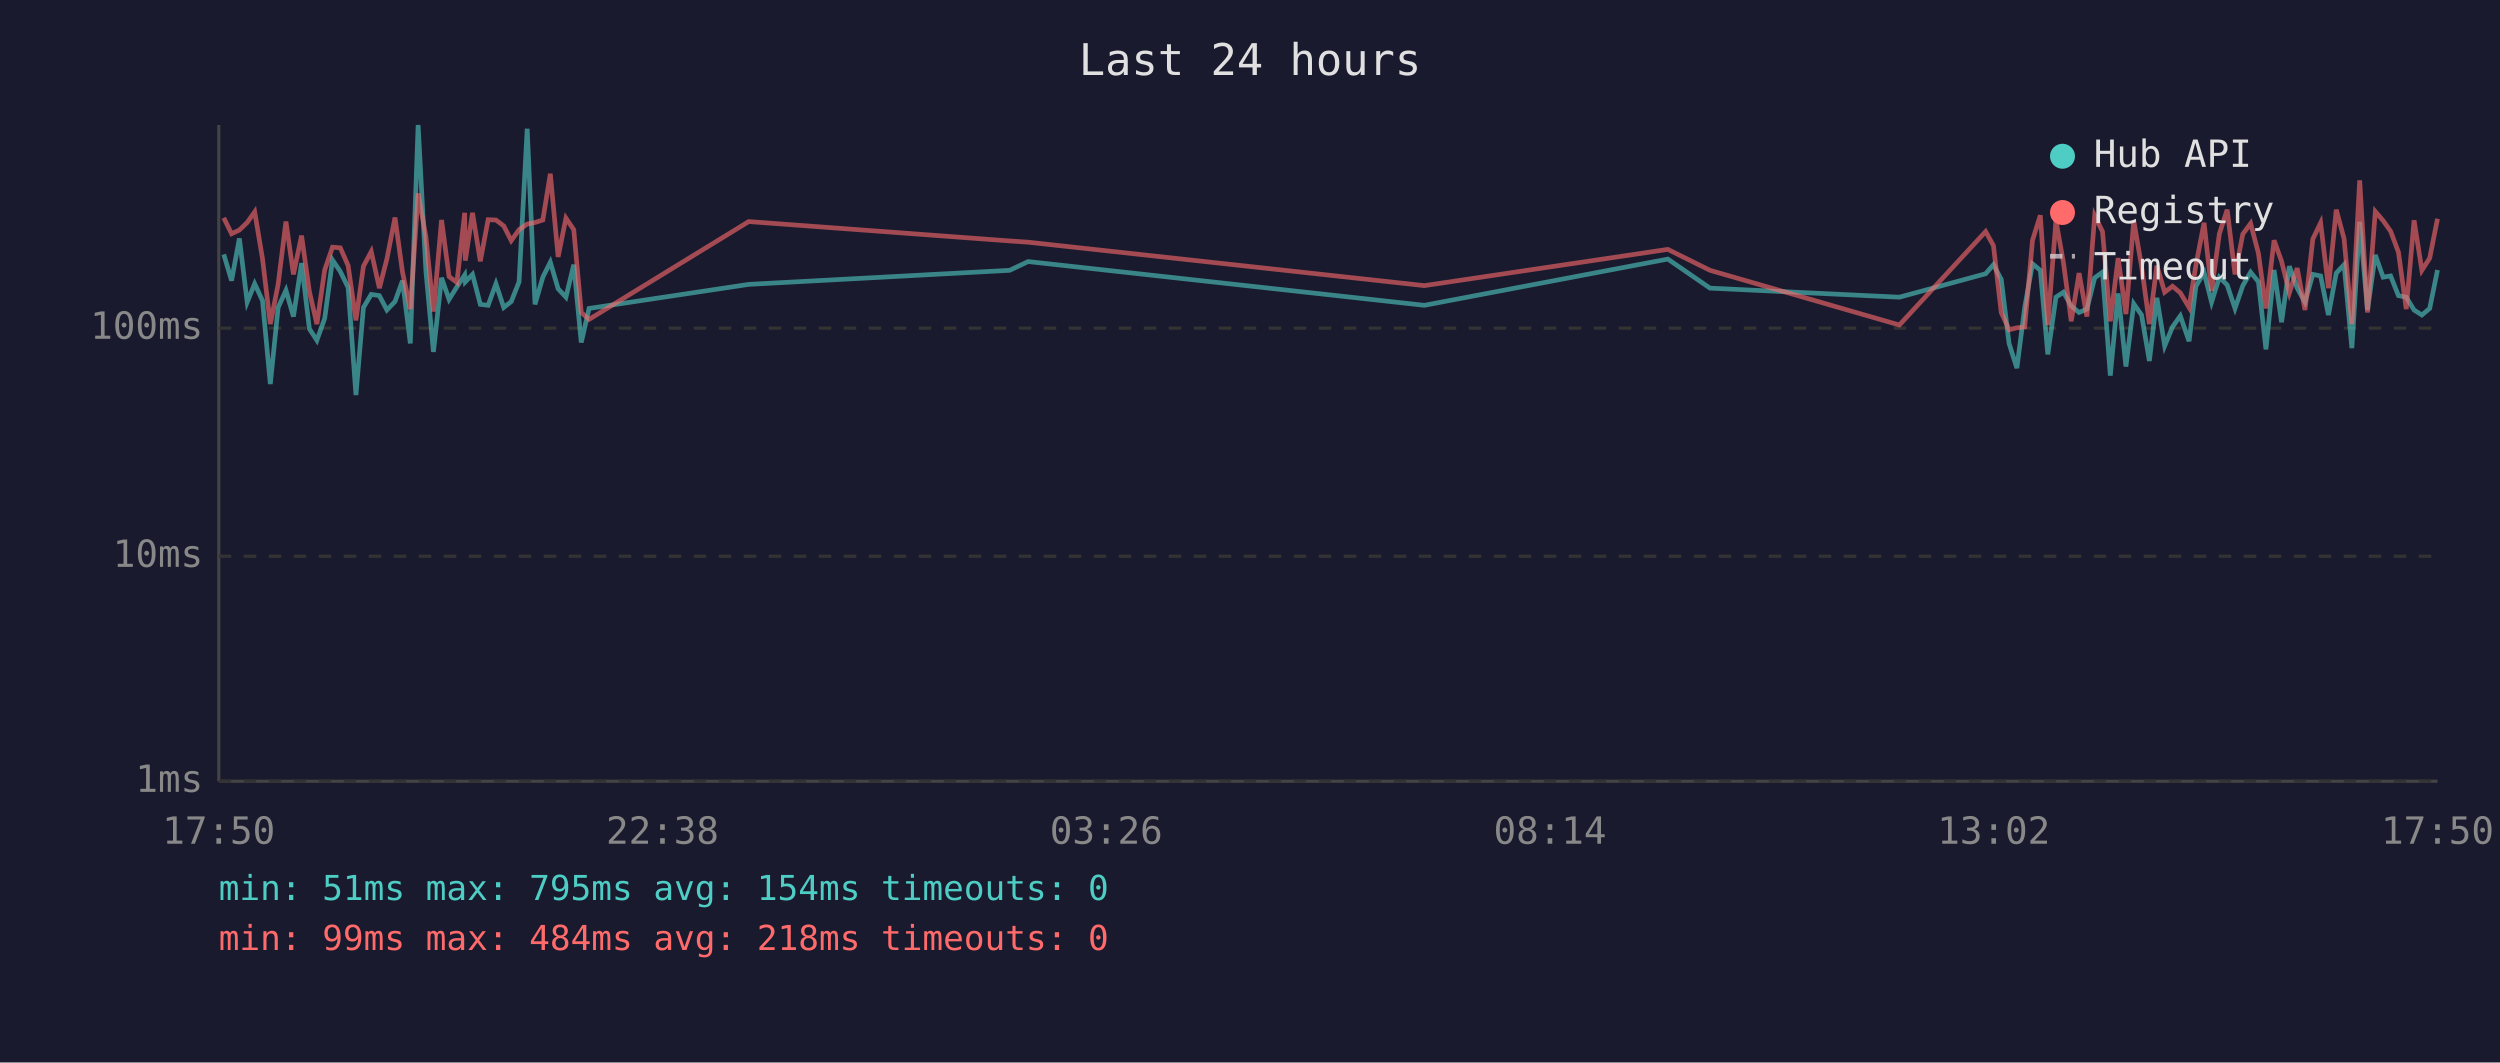
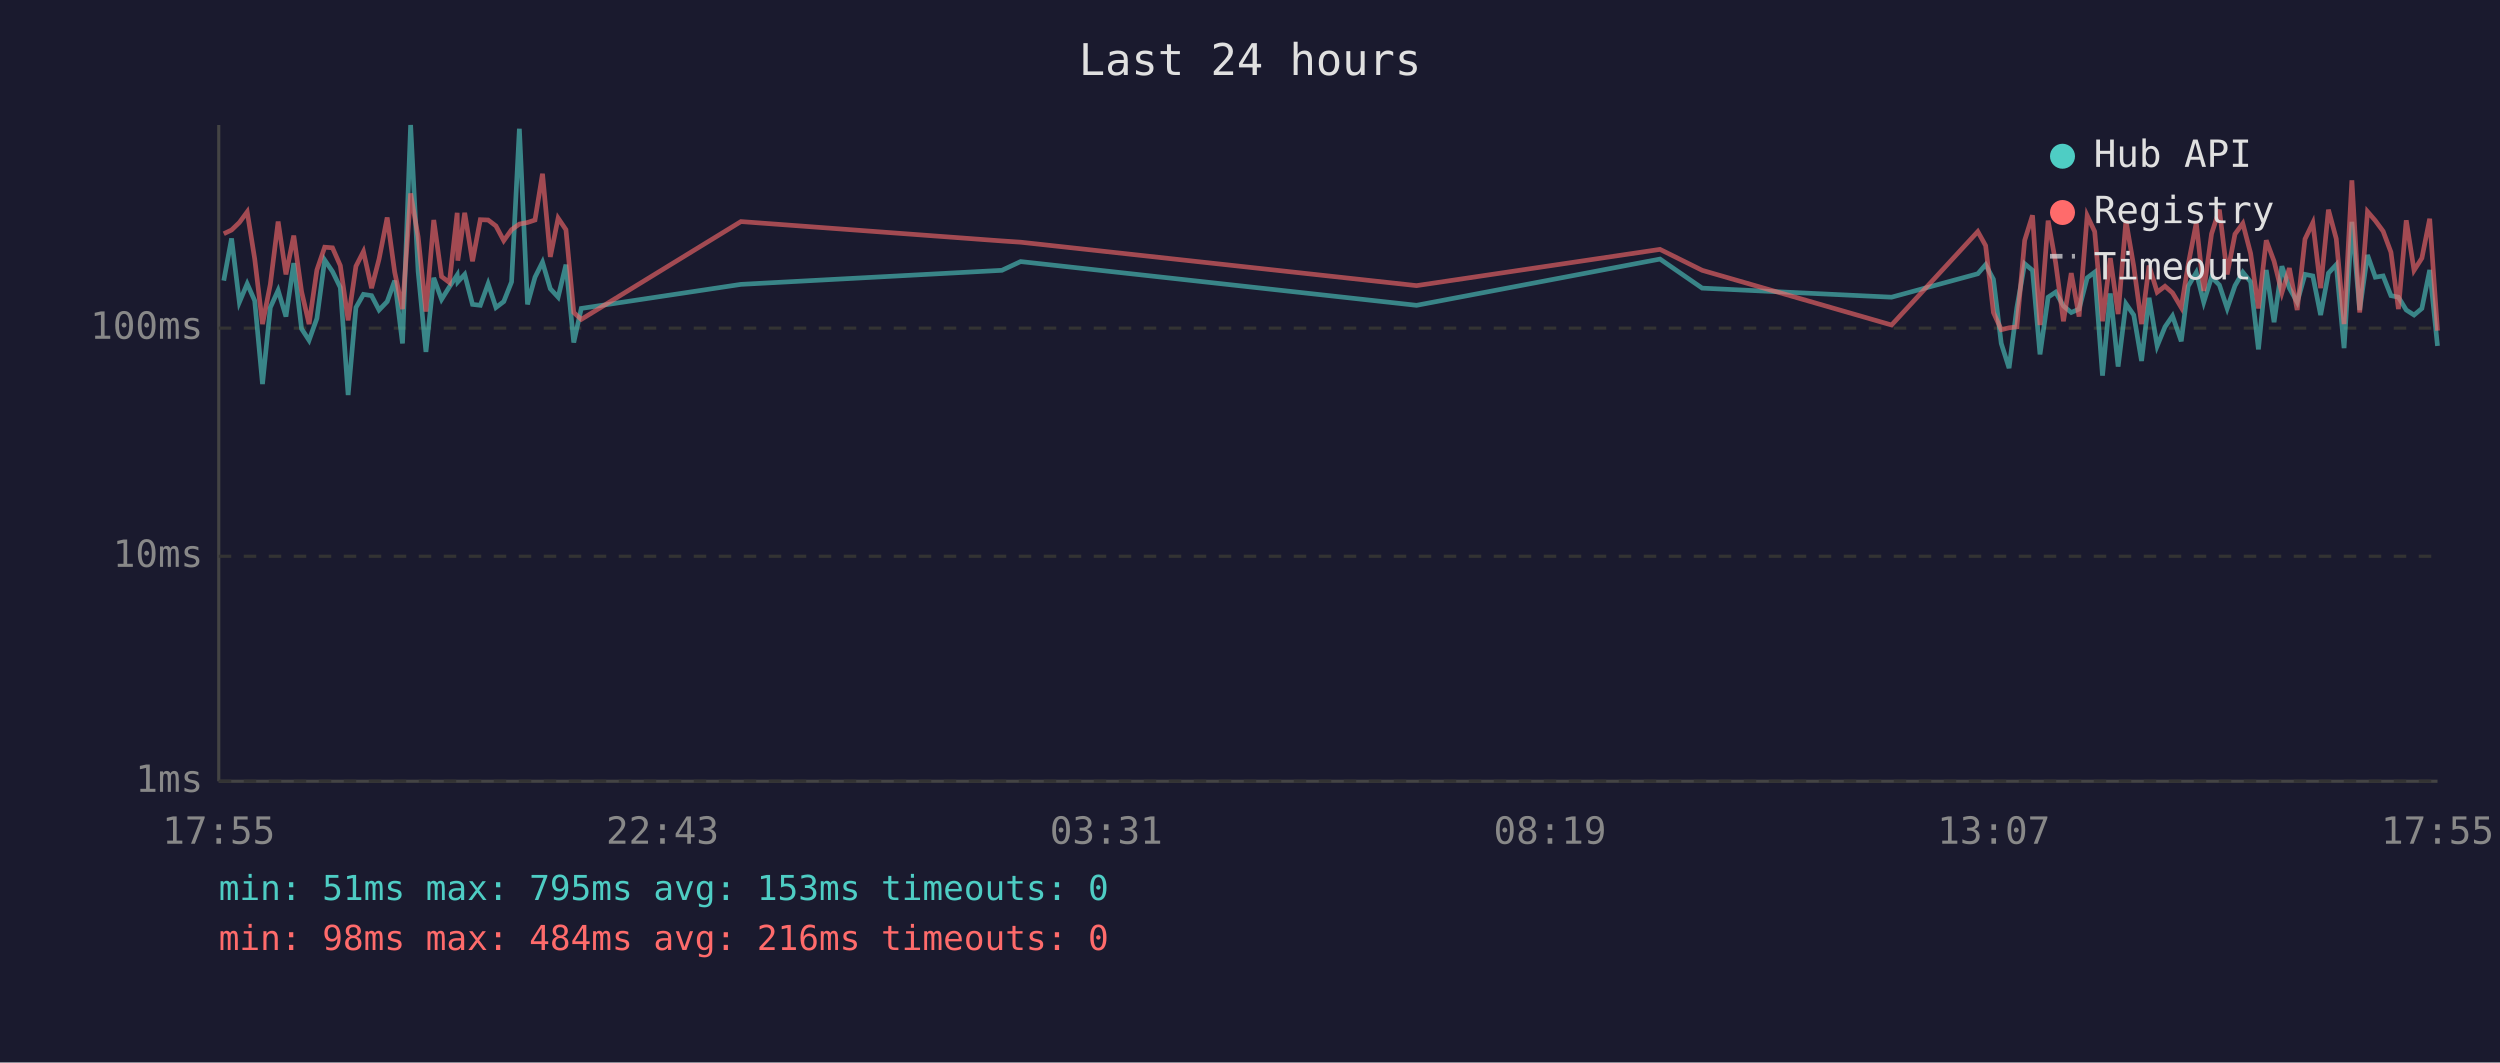
<svg xmlns="http://www.w3.org/2000/svg" viewBox="0 0 800 340" font-family="monospace" font-size="12">
  <rect width="800" height="340" fill="#1a1a2e" />
  <text x="400" y="24" fill="#e0e0e0" font-size="14" text-anchor="middle">Last 24 hours</text>
  <line x1="70" y1="40" x2="70" y2="250" stroke="#444" stroke-width="1" />
  <line x1="70" y1="250" x2="780" y2="250" stroke="#444" stroke-width="1" />
  <line x1="70" y1="250" x2="780" y2="250" stroke="#333" stroke-width="1" stroke-dasharray="4" />
  <text x="65" y="250" fill="#888" text-anchor="end" dominant-baseline="middle">1ms</text>
  <line x1="70" y1="178" x2="780" y2="178" stroke="#333" stroke-width="1" stroke-dasharray="4" />
  <text x="65" y="178" fill="#888" text-anchor="end" dominant-baseline="middle">10ms</text>
  <line x1="70" y1="105" x2="780" y2="105" stroke="#333" stroke-width="1" stroke-dasharray="4" />
  <text x="65" y="105" fill="#888" text-anchor="end" dominant-baseline="middle">100ms</text>
-   <text x="70" y="270" fill="#888" text-anchor="middle">17:50</text>
-   <text x="212" y="270" fill="#888" text-anchor="middle">22:38</text>
-   <text x="354" y="270" fill="#888" text-anchor="middle">03:26</text>
-   <text x="496" y="270" fill="#888" text-anchor="middle">08:14</text>
-   <text x="638" y="270" fill="#888" text-anchor="middle">13:02</text>
-   <text x="780" y="270" fill="#888" text-anchor="middle">17:50</text>
-   <polyline points="71.6,81.4 74.1,89.8 76.6,76.3 79.1,96.7 81.5,90.8 84.0,96.2 86.5,122.9 89.0,98.4 91.5,92.9 93.9,101.3 96.5,84.2 99.0,105.2 101.4,108.9 103.9,101.9 106.4,83.2 108.9,86.9 111.4,92.0 113.9,126.4 116.3,98.4 118.8,94.2 121.4,94.6 123.8,99.2 126.4,96.5 128.8,89.8 131.3,109.9 133.8,40.0 136.3,86.9 138.7,112.6 141.3,88.9 143.7,95.8 146.2,91.8 148.7,88.0 148.9,90.2 151.2,87.8 153.7,97.4 156.2,97.7 158.7,90.8 161.2,98.4 163.6,96.5 166.1,90.2 168.7,41.2 171.2,97.4 173.7,88.7 176.1,83.9 178.6,92.4 181.1,95.1 183.6,84.7 186.0,109.6 188.5,98.7 239.6,91.0 323.1,86.5 329.0,83.7 455.8,97.7 533.7,82.9 547.2,92.2 607.8,95.1 635.4,87.6 637.9,84.7 640.4,89.4 642.9,109.9 645.4,117.8 647.9,98.4 650.4,84.4 652.9,86.5 655.3,113.4 657.9,95.1 660.3,93.5 662.8,97.9 665.3,100.0 667.8,98.9 670.3,88.9 672.8,87.1 675.3,120.2 677.8,93.9 680.3,117.3 682.8,97.2 685.3,100.8 687.8,115.5 690.2,95.3 692.7,110.7 695.2,104.6 697.7,101.1 700.5,109.2 702.7,91.6 705.3,87.2 707.7,96.7 710.2,88.7 712.7,91.2 715.2,98.7 717.7,91.4 720.2,87.1 722.7,90.2 725.1,111.8 727.7,86.4 730.1,103.1 732.6,85.2 735.1,92.2 737.6,96.7 740.1,87.8 742.6,88.3 745.1,100.8 747.6,87.4 750.1,84.7 752.6,111.4 755.1,71.0 757.6,99.2 760.1,81.6 762.6,88.7 765.0,88.3 767.5,94.6 770.0,95.1 772.5,99.2 775.0,100.8 777.5,98.7 780.0,86.4" fill="none" stroke="#4ecdc4" stroke-width="1.5" opacity="0.6" />
-   <polyline points="71.6,69.7 74.1,74.8 76.6,73.6 79.1,71.2 81.5,67.8 84.0,82.8 86.5,103.7 89.0,91.0 91.5,70.9 93.9,87.8 96.5,75.4 99.0,93.3 101.4,103.7 103.9,86.4 106.4,79.1 108.9,79.3 111.4,85.0 113.9,102.5 116.3,85.2 118.8,80.5 121.4,92.2 123.8,82.9 126.4,69.6 128.8,87.1 131.3,98.9 133.8,61.9 136.3,75.8 138.7,99.7 141.3,70.4 143.7,88.5 146.2,90.4 148.7,68.1 148.9,83.4 151.2,68.1 153.7,83.6 156.2,70.3 158.7,70.4 161.2,72.3 163.6,77.0 166.1,73.5 168.7,71.7 171.2,71.2 173.7,70.4 176.1,55.6 178.6,82.2 181.1,69.8 183.6,73.5 186.0,100.0 188.5,102.2 239.6,70.9 323.1,77.1 329.0,77.5 455.8,91.4 533.7,79.8 547.2,86.5 607.8,104.0 635.4,74.1 637.9,78.6 640.4,100.0 642.9,105.5 645.4,104.9 647.9,104.6 650.4,76.9 652.9,68.9 655.3,104.0 657.9,70.6 660.3,84.0 662.8,102.8 665.3,87.4 667.8,101.3 670.3,69.0 672.8,74.1 675.3,102.8 677.8,82.6 680.3,100.5 682.8,70.6 685.3,85.2 687.8,103.7 690.2,85.0 692.7,93.5 695.2,91.6 697.7,93.7 700.5,98.4 702.7,84.8 705.3,71.3 707.7,93.1 710.2,74.8 712.7,67.1 715.2,87.8 717.7,74.9 720.2,71.5 722.7,81.1 725.1,98.7 727.7,76.9 730.1,83.6 732.6,93.7 735.1,85.8 737.6,99.2 740.1,76.5 742.6,71.3 745.1,92.2 747.6,67.1 750.1,76.4 752.6,103.7 755.1,57.7 757.6,100.0 760.1,67.7 762.6,70.6 765.0,74.0 767.5,80.7 770.0,98.9 772.5,70.5 775.0,86.5 777.5,82.6 780.0,70.0" fill="none" stroke="#ff6b6b" stroke-width="1.5" opacity="0.6" />
+   <text x="70" y="270" fill="#888" text-anchor="middle">17:55</text>
+   <text x="212" y="270" fill="#888" text-anchor="middle">22:43</text>
+   <text x="354" y="270" fill="#888" text-anchor="middle">03:31</text>
+   <text x="496" y="270" fill="#888" text-anchor="middle">08:19</text>
+   <text x="638" y="270" fill="#888" text-anchor="middle">13:07</text>
+   <text x="780" y="270" fill="#888" text-anchor="middle">17:55</text>
+   <polyline points="71.6,89.8 74.1,76.3 76.6,96.7 79.1,90.8 81.5,96.2 84.0,122.9 86.5,98.4 89.0,92.9 91.5,101.3 94.0,84.2 96.5,105.2 98.9,108.9 101.4,101.9 103.9,83.2 106.4,86.9 108.9,92.0 111.4,126.4 113.9,98.4 116.3,94.2 118.9,94.6 121.3,99.2 123.9,96.5 126.3,89.8 128.8,109.9 131.4,40.0 133.8,86.9 136.3,112.6 138.8,88.9 141.3,95.8 143.8,91.8 146.3,88.0 146.5,90.2 148.7,87.8 151.2,97.4 153.7,97.7 156.2,90.8 158.7,98.4 161.2,96.5 163.7,90.2 166.2,41.2 168.8,97.4 171.2,88.7 173.6,83.9 176.1,92.4 178.6,95.1 181.1,84.7 183.6,109.6 186.0,98.7 237.1,91.0 320.6,86.5 326.6,83.7 453.3,97.7 531.2,82.9 544.7,92.2 605.3,95.1 632.9,87.6 635.4,84.7 637.9,89.4 640.4,109.9 642.9,117.8 645.4,98.4 647.9,84.4 650.4,86.5 652.8,113.4 655.4,95.1 657.8,93.5 660.3,97.9 662.8,100.0 665.3,98.9 667.9,88.9 670.3,87.1 672.8,120.2 675.3,93.9 677.8,117.3 680.3,97.2 682.8,100.8 685.3,115.5 687.7,95.3 690.3,110.7 692.8,104.6 695.2,101.1 698.0,109.2 700.2,91.6 702.8,87.2 705.2,96.7 707.7,88.7 710.2,91.2 712.7,98.7 715.2,91.4 717.7,87.1 720.2,90.2 722.7,111.8 725.2,86.4 727.7,103.1 730.2,85.2 732.6,92.2 735.1,96.7 737.6,87.8 740.1,88.3 742.6,100.8 745.1,87.4 747.6,84.7 750.1,111.4 752.6,71.0 755.1,99.2 757.6,81.6 760.1,88.7 762.6,88.3 765.1,94.6 767.5,95.1 770.0,99.2 772.5,100.8 775.0,98.7 777.5,86.4 780.0,110.7" fill="none" stroke="#4ecdc4" stroke-width="1.5" opacity="0.6" />
+   <polyline points="71.6,74.8 74.1,73.6 76.6,71.2 79.1,67.8 81.5,82.8 84.0,103.7 86.5,91.0 89.0,70.9 91.5,87.8 94.0,75.4 96.5,93.3 98.9,103.7 101.4,86.4 103.9,79.1 106.4,79.3 108.9,85.0 111.4,102.5 113.9,85.2 116.3,80.5 118.9,92.2 121.3,82.9 123.9,69.6 126.3,87.1 128.8,98.9 131.4,61.9 133.8,75.8 136.3,99.7 138.8,70.4 141.3,88.5 143.8,90.4 146.3,68.1 146.5,83.4 148.7,68.1 151.2,83.6 153.7,70.3 156.2,70.4 158.7,72.3 161.2,77.0 163.7,73.5 166.2,71.7 168.8,71.2 171.2,70.4 173.6,55.6 176.1,82.2 178.6,69.8 181.1,73.5 183.6,100.0 186.0,102.2 237.1,70.9 320.6,77.1 326.6,77.5 453.3,91.4 531.2,79.8 544.7,86.5 605.3,104.0 632.9,74.1 635.4,78.6 637.9,100.0 640.4,105.5 642.9,104.9 645.4,104.6 647.9,76.9 650.4,68.9 652.8,104.0 655.4,70.6 657.8,84.0 660.3,102.8 662.8,87.4 665.3,101.3 667.9,69.0 670.3,74.1 672.8,102.8 675.3,82.6 677.8,100.5 680.3,70.6 682.8,85.2 685.3,103.7 687.7,85.0 690.3,93.5 692.8,91.6 695.2,93.7 698.0,98.4 700.2,84.8 702.8,71.3 705.2,93.1 707.7,74.8 710.2,67.1 712.7,87.8 715.2,74.9 717.7,71.5 720.2,81.1 722.7,98.7 725.2,76.9 727.7,83.6 730.2,93.7 732.6,85.8 735.1,99.2 737.6,76.5 740.1,71.3 742.6,92.2 745.1,67.1 747.6,76.4 750.1,103.7 752.6,57.7 755.1,100.0 757.6,67.7 760.1,70.6 762.6,74.0 765.1,80.7 767.5,98.9 770.0,70.5 772.5,86.5 775.0,82.6 777.5,70.0 780.0,105.8" fill="none" stroke="#ff6b6b" stroke-width="1.5" opacity="0.6" />
  <circle cx="660" cy="50" r="4" fill="#4ecdc4" />
  <text x="670" y="50" fill="#e0e0e0" dominant-baseline="middle">Hub API</text>
  <circle cx="660" cy="68" r="4" fill="#ff6b6b" />
  <text x="670" y="68" fill="#e0e0e0" dominant-baseline="middle">Registry</text>
  <line x1="656" y1="82" x2="664" y2="82" stroke="#e0e0e0" stroke-width="1.5" stroke-dasharray="4,3" opacity="0.7" />
  <text x="670" y="86" fill="#e0e0e0" dominant-baseline="middle">Timeout</text>
-   <text x="70" y="288" fill="#4ecdc4" font-size="11">min: 51ms  max: 795ms  avg: 154ms  timeouts: 0</text>
-   <text x="70" y="304" fill="#ff6b6b" font-size="11">min: 99ms  max: 484ms  avg: 218ms  timeouts: 0</text>
+   <text x="70" y="288" fill="#4ecdc4" font-size="11">min: 51ms  max: 795ms  avg: 153ms  timeouts: 0</text>
+   <text x="70" y="304" fill="#ff6b6b" font-size="11">min: 98ms  max: 484ms  avg: 216ms  timeouts: 0</text>
</svg>
